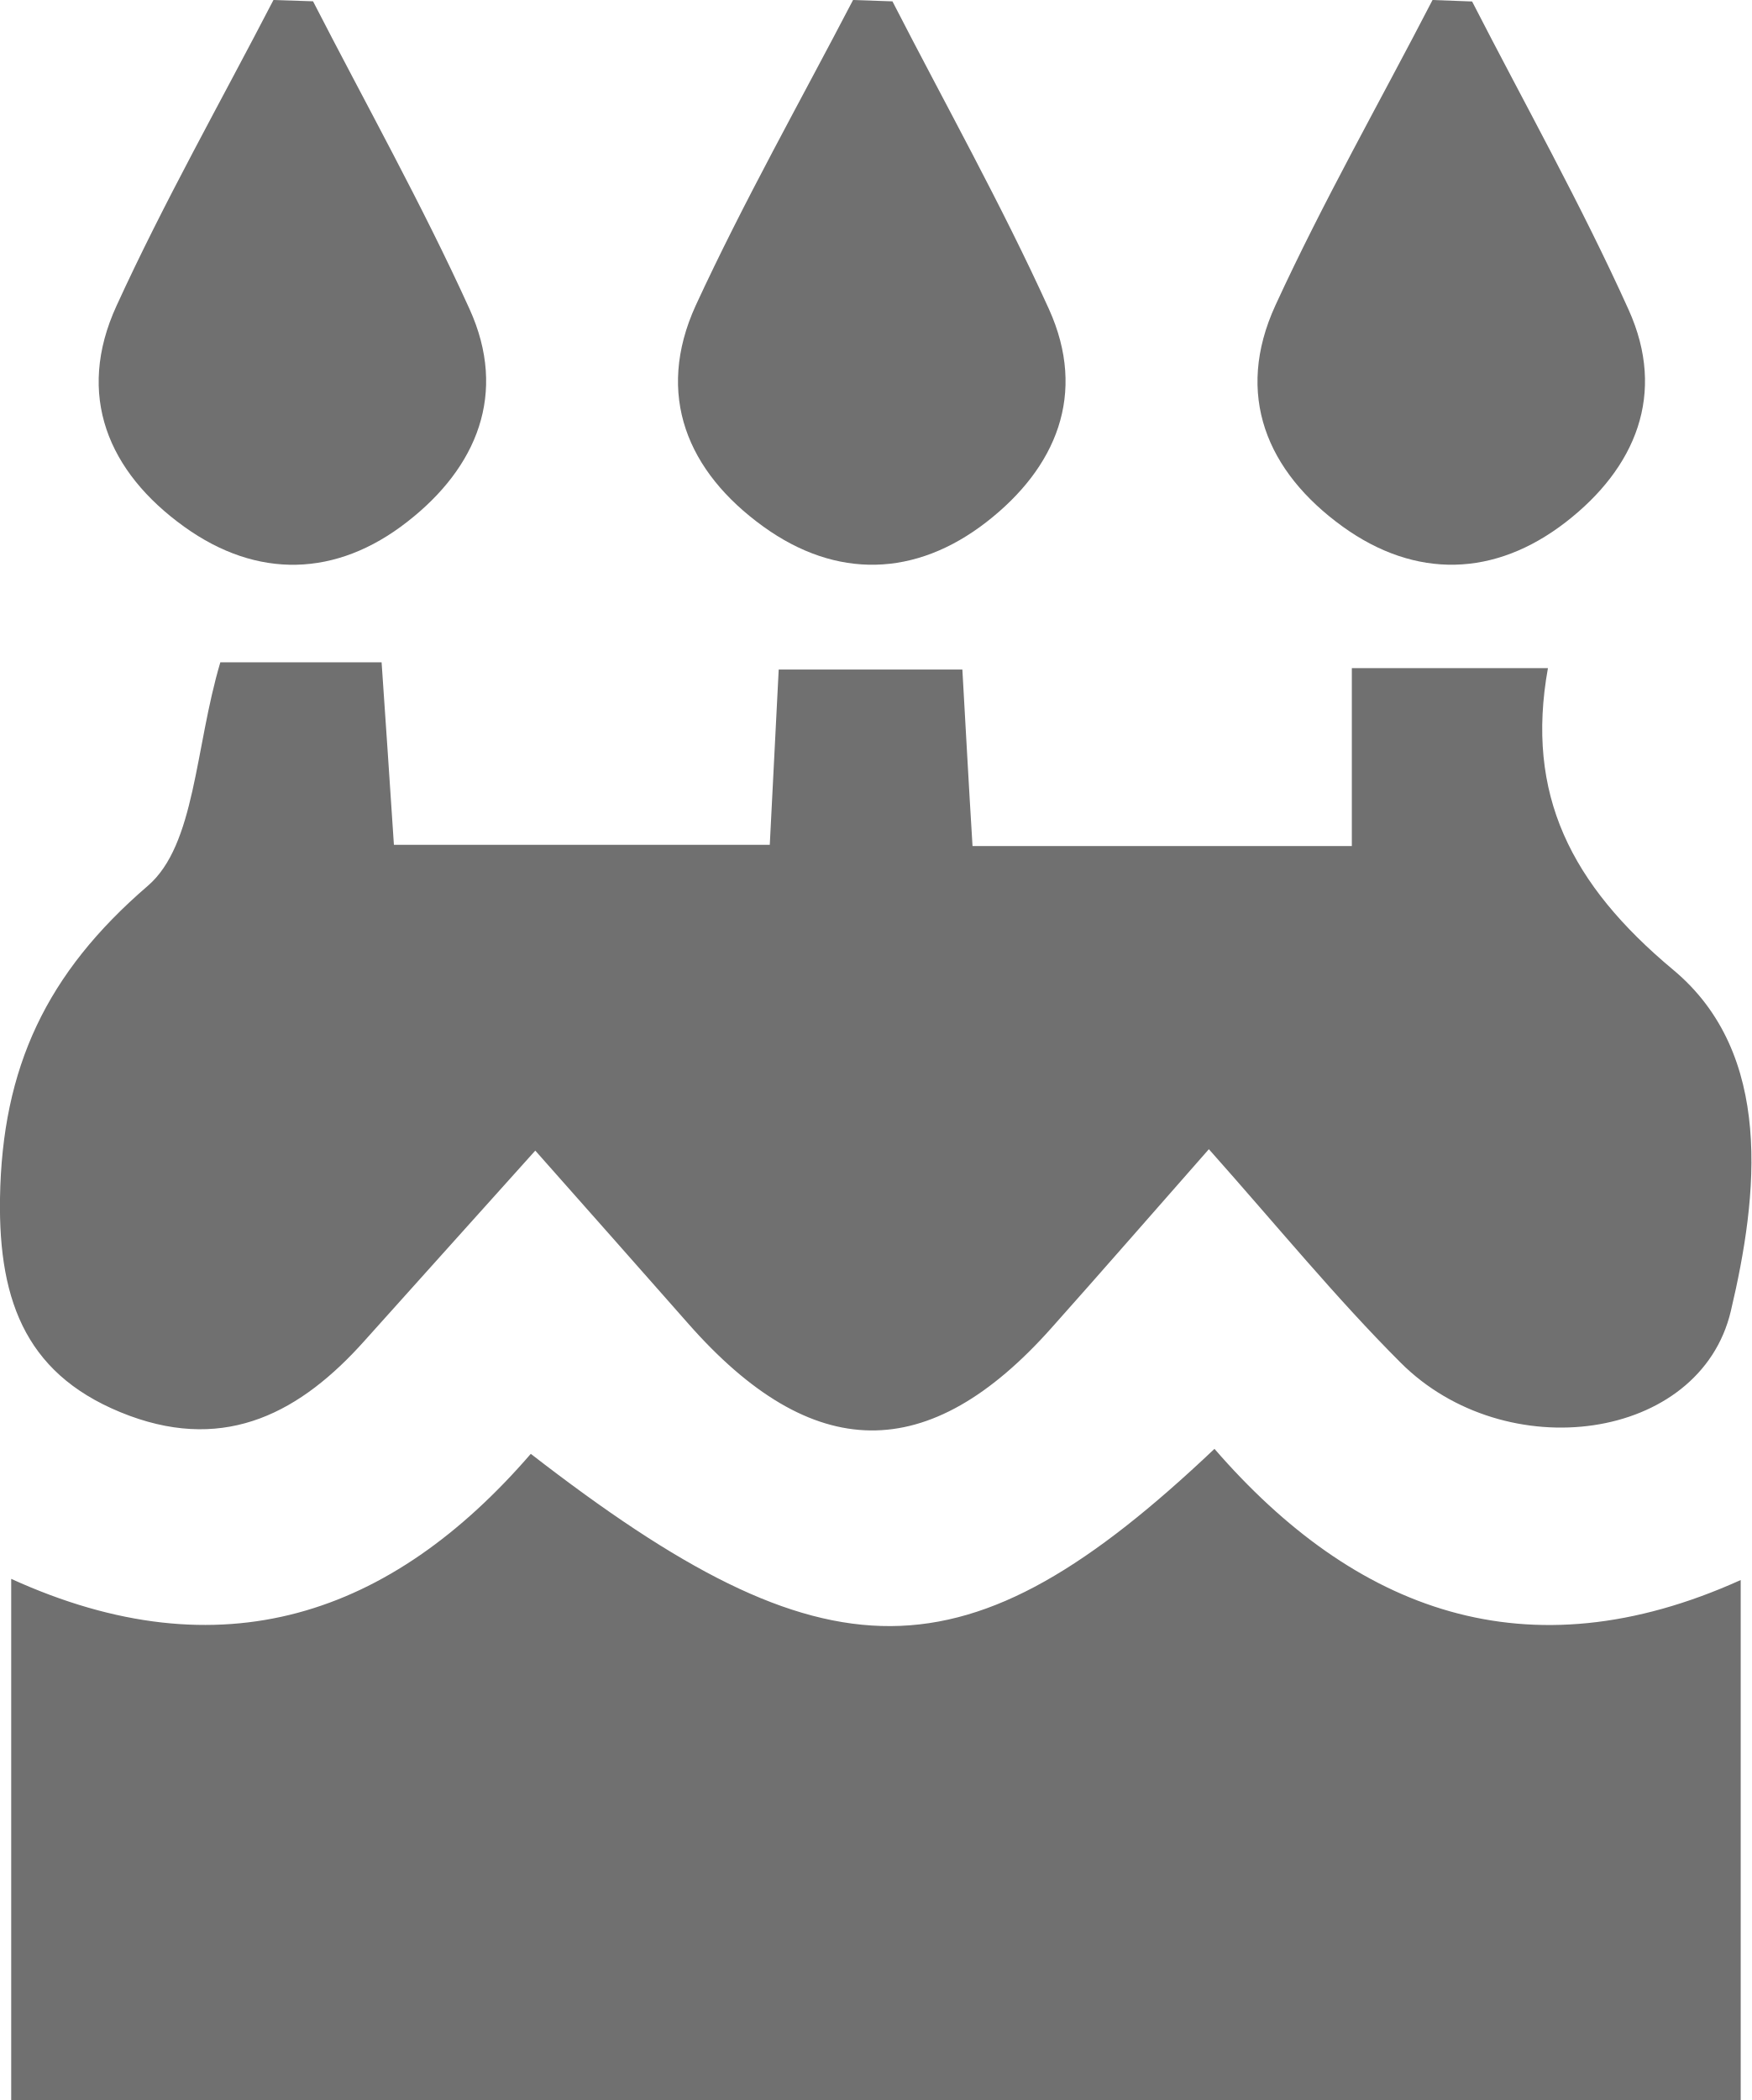
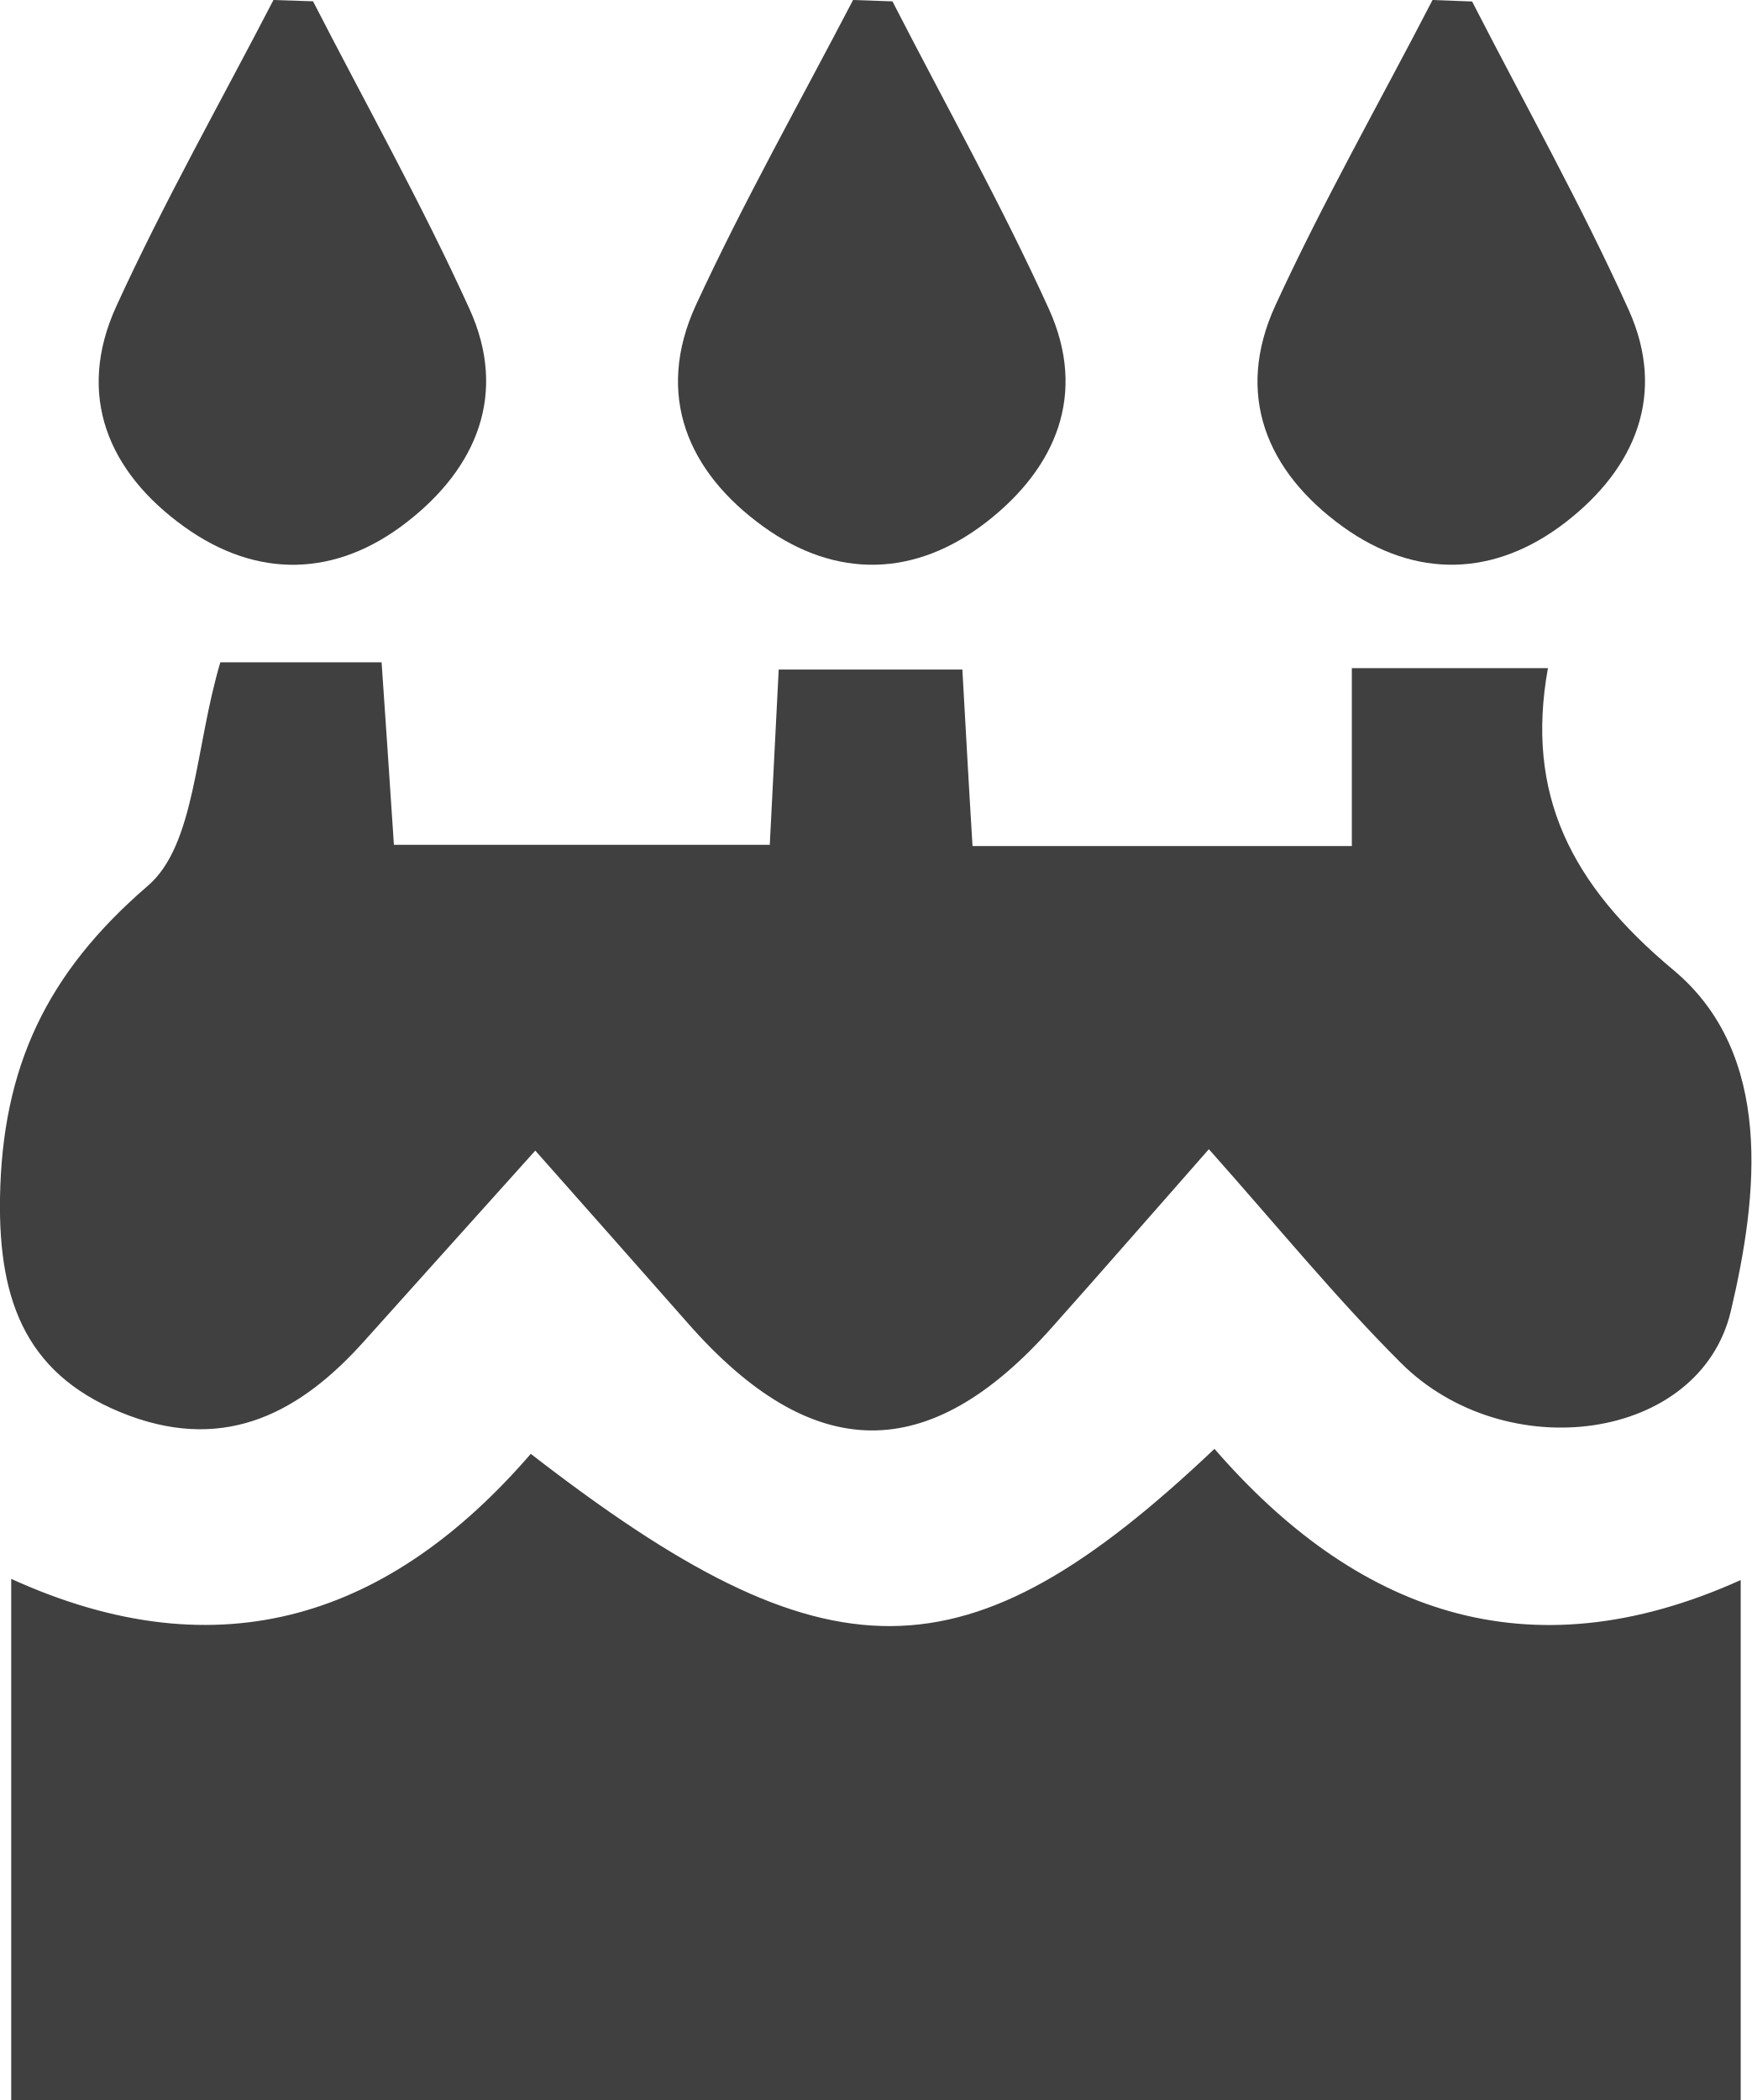
<svg xmlns="http://www.w3.org/2000/svg" id="Layer_1" data-name="Layer 1" viewBox="0 0 284.64 341.15">
  <defs>
-     <style>.cls-1{fill:#707070;}</style>
+     <style>.cls-1{fill:#404040;}</style>
  </defs>
  <path class="cls-1" d="M35.8,107.59H62c.65,9.46,1.29,18.88,2,29.65h61.07c.46-9,.92-18,1.45-28.47h29.84c.5,8.71,1,18.15,1.65,28.67h61.63v-28.9h31.86c-3.7,20.53,3.76,35.17,20.34,49,16.41,13.66,13.82,36.68,9.38,55.43-5,21.24-36.62,25.46-53.67,8.38-10.48-10.48-19.88-22-31.14-34.66-9.35,10.62-17.39,19.86-25.54,29-20,22.49-38.9,22.24-59.07-.69-7.72-8.78-15.49-17.52-24.83-28.08-9.79,10.91-18.79,20.9-27.76,30.91C48.93,229.34,36.94,235.85,21.06,230,4.55,223.87-.26,211.86,0,194.66c.34-21.25,7.53-36.57,24-50.74C31.76,137.27,31.66,121.51,35.8,107.59Z" />
  <path class="cls-1" d="M1.82,341.15V256.49c34.19,15.57,61.75,5.92,84.42-20.31,48.29,37.43,70.69,37.46,111.08-.81,22.81,26.3,50.75,37,85.5,21.31v84.47Z" />
  <path class="cls-1" d="M50.86.21c8.54,16.64,17.71,33,25.43,50,6.22,13.7,1.2,25.75-10.12,34.56-11.51,9-24.38,9.33-36.24.8-12.37-8.89-17.66-21.38-11-35.89C26.66,32.79,35.86,16.55,44.43,0Z" />
  <path class="cls-1" d="M145,.22c8.54,16.65,17.71,33,25.43,50C176.66,64,171.61,76,160.27,84.81c-11.52,8.94-24.39,9.29-36.24.74-12.36-8.91-17.61-21.41-11-35.91C120.83,32.75,130,16.52,138.6,0Z" />
  <path class="cls-1" d="M239.18.24c8.54,16.66,17.72,33,25.42,50.06,6.2,13.7,1.13,25.75-10.21,34.53-11.53,8.92-24.4,9.26-36.25.71-12.34-8.92-17.58-21.43-10.92-35.93,7.76-16.88,17-33.1,25.53-49.61Z" />
</svg>
